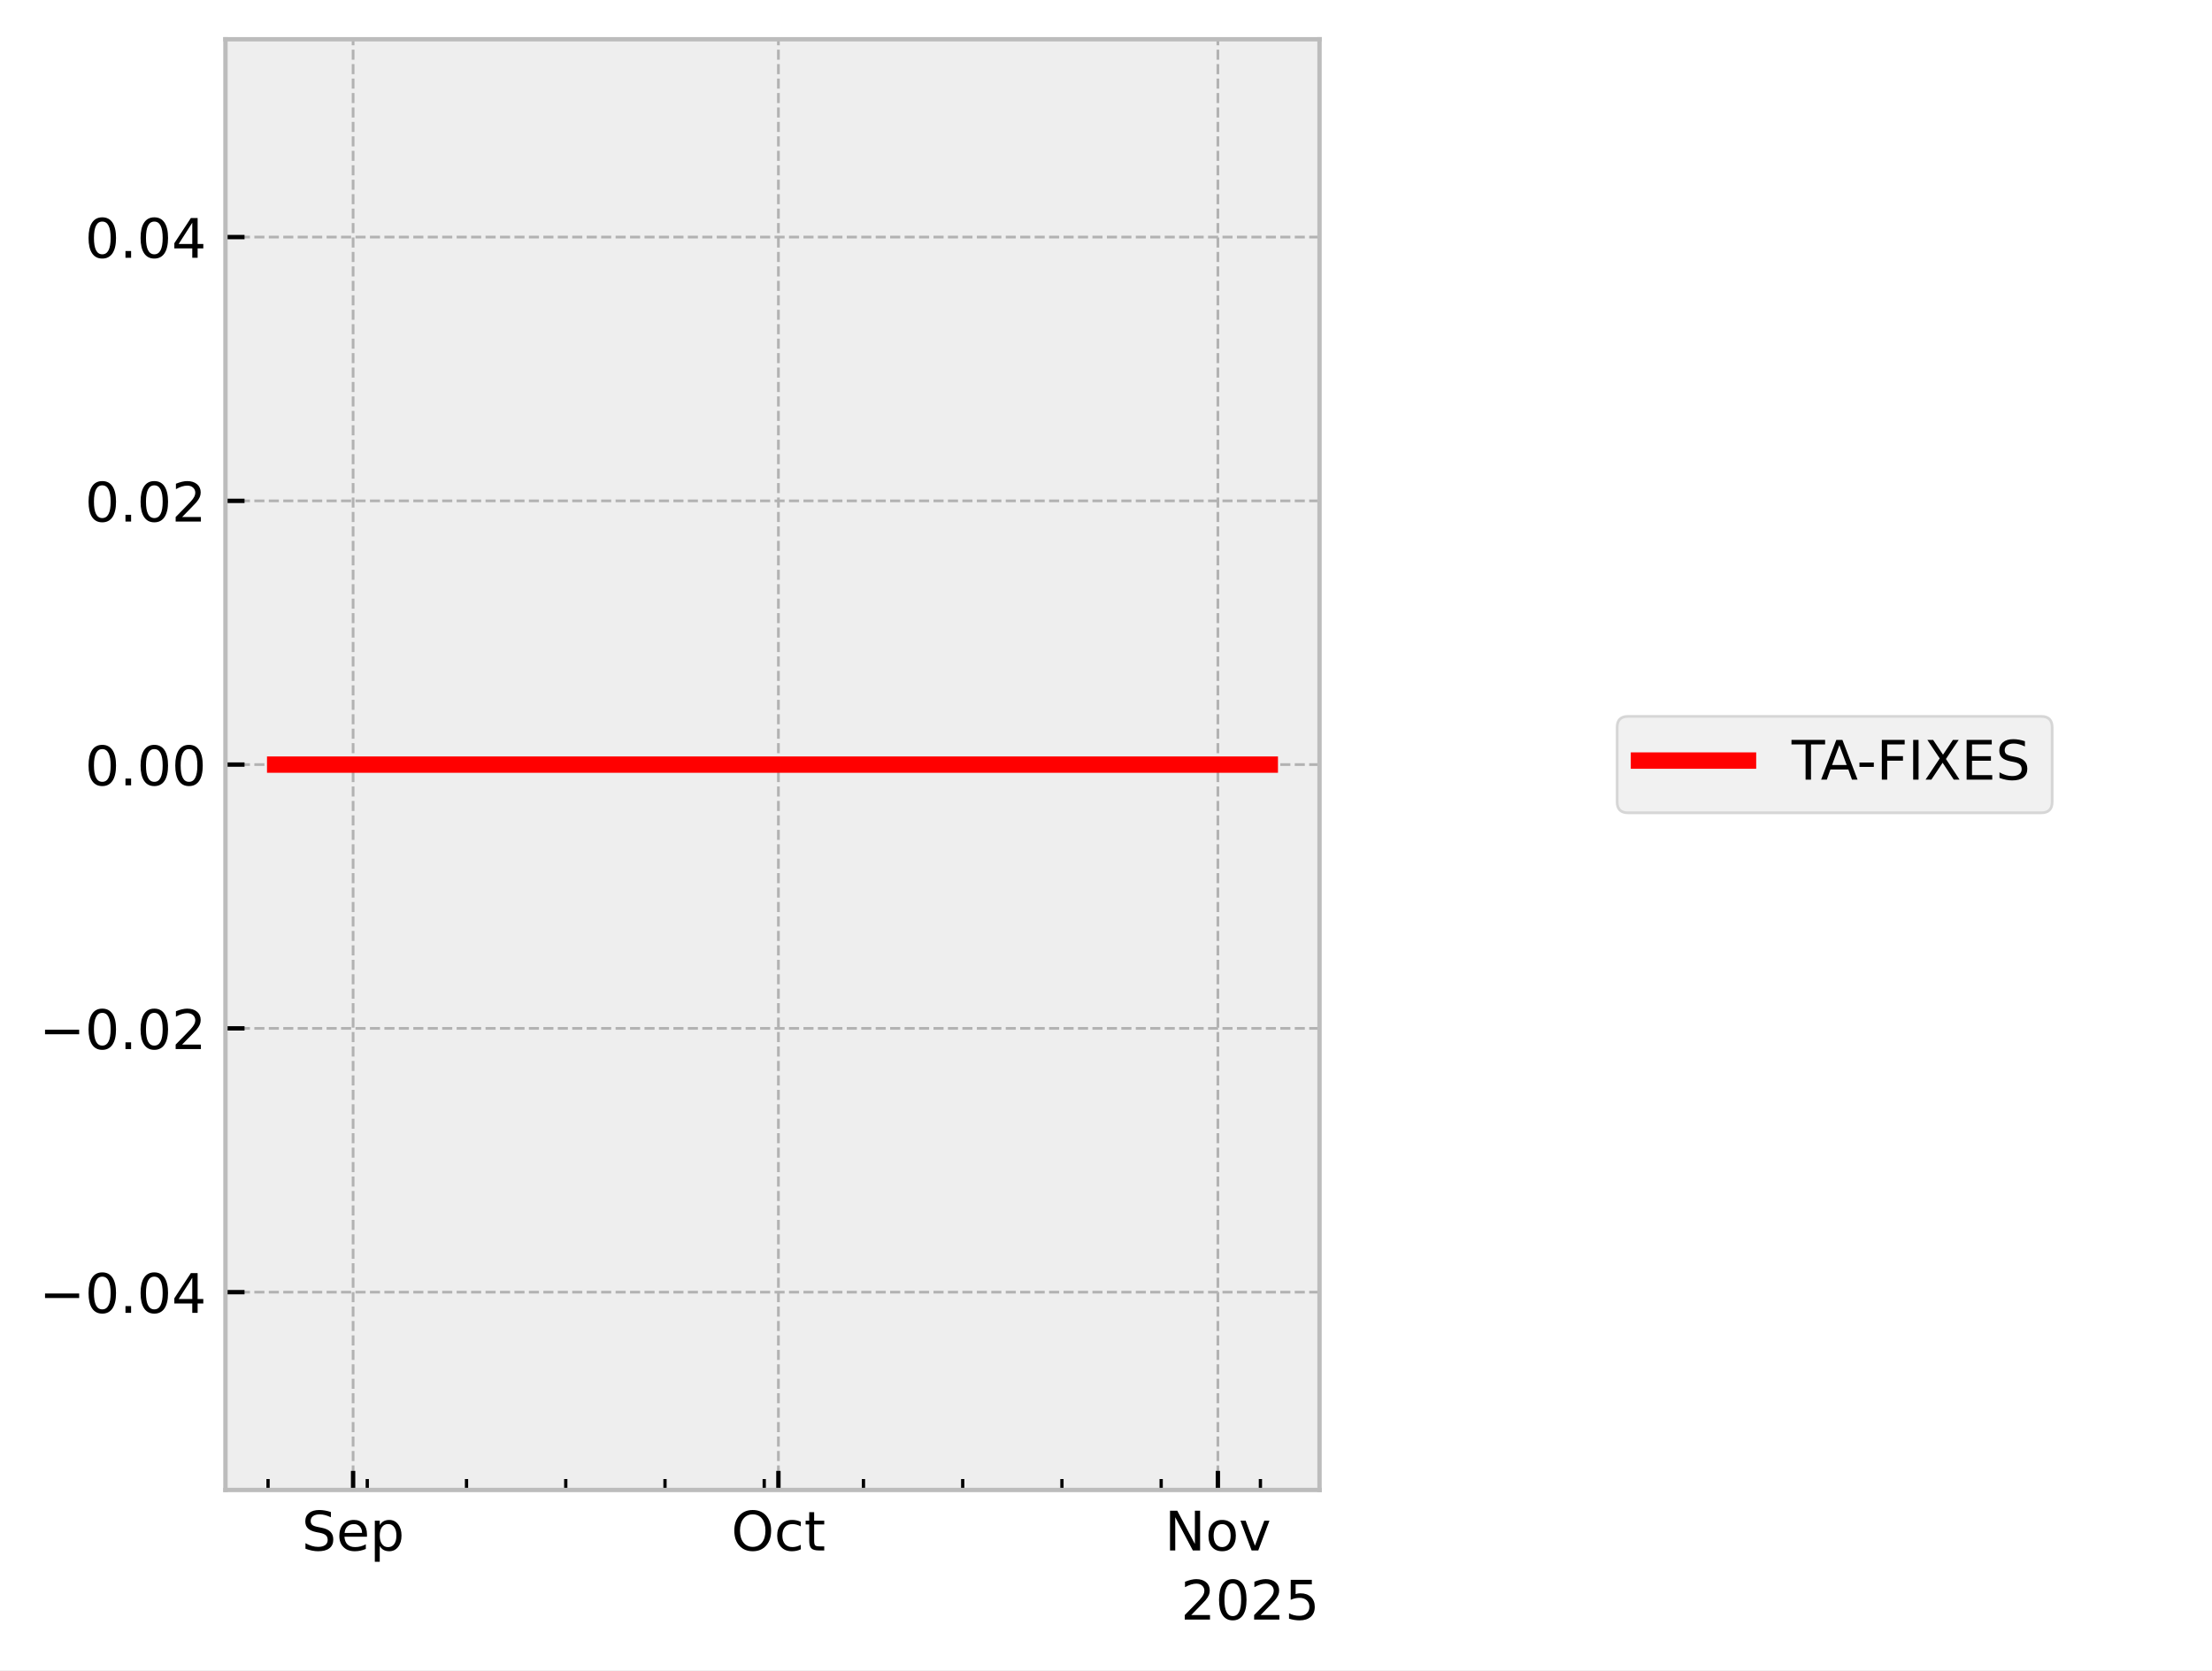
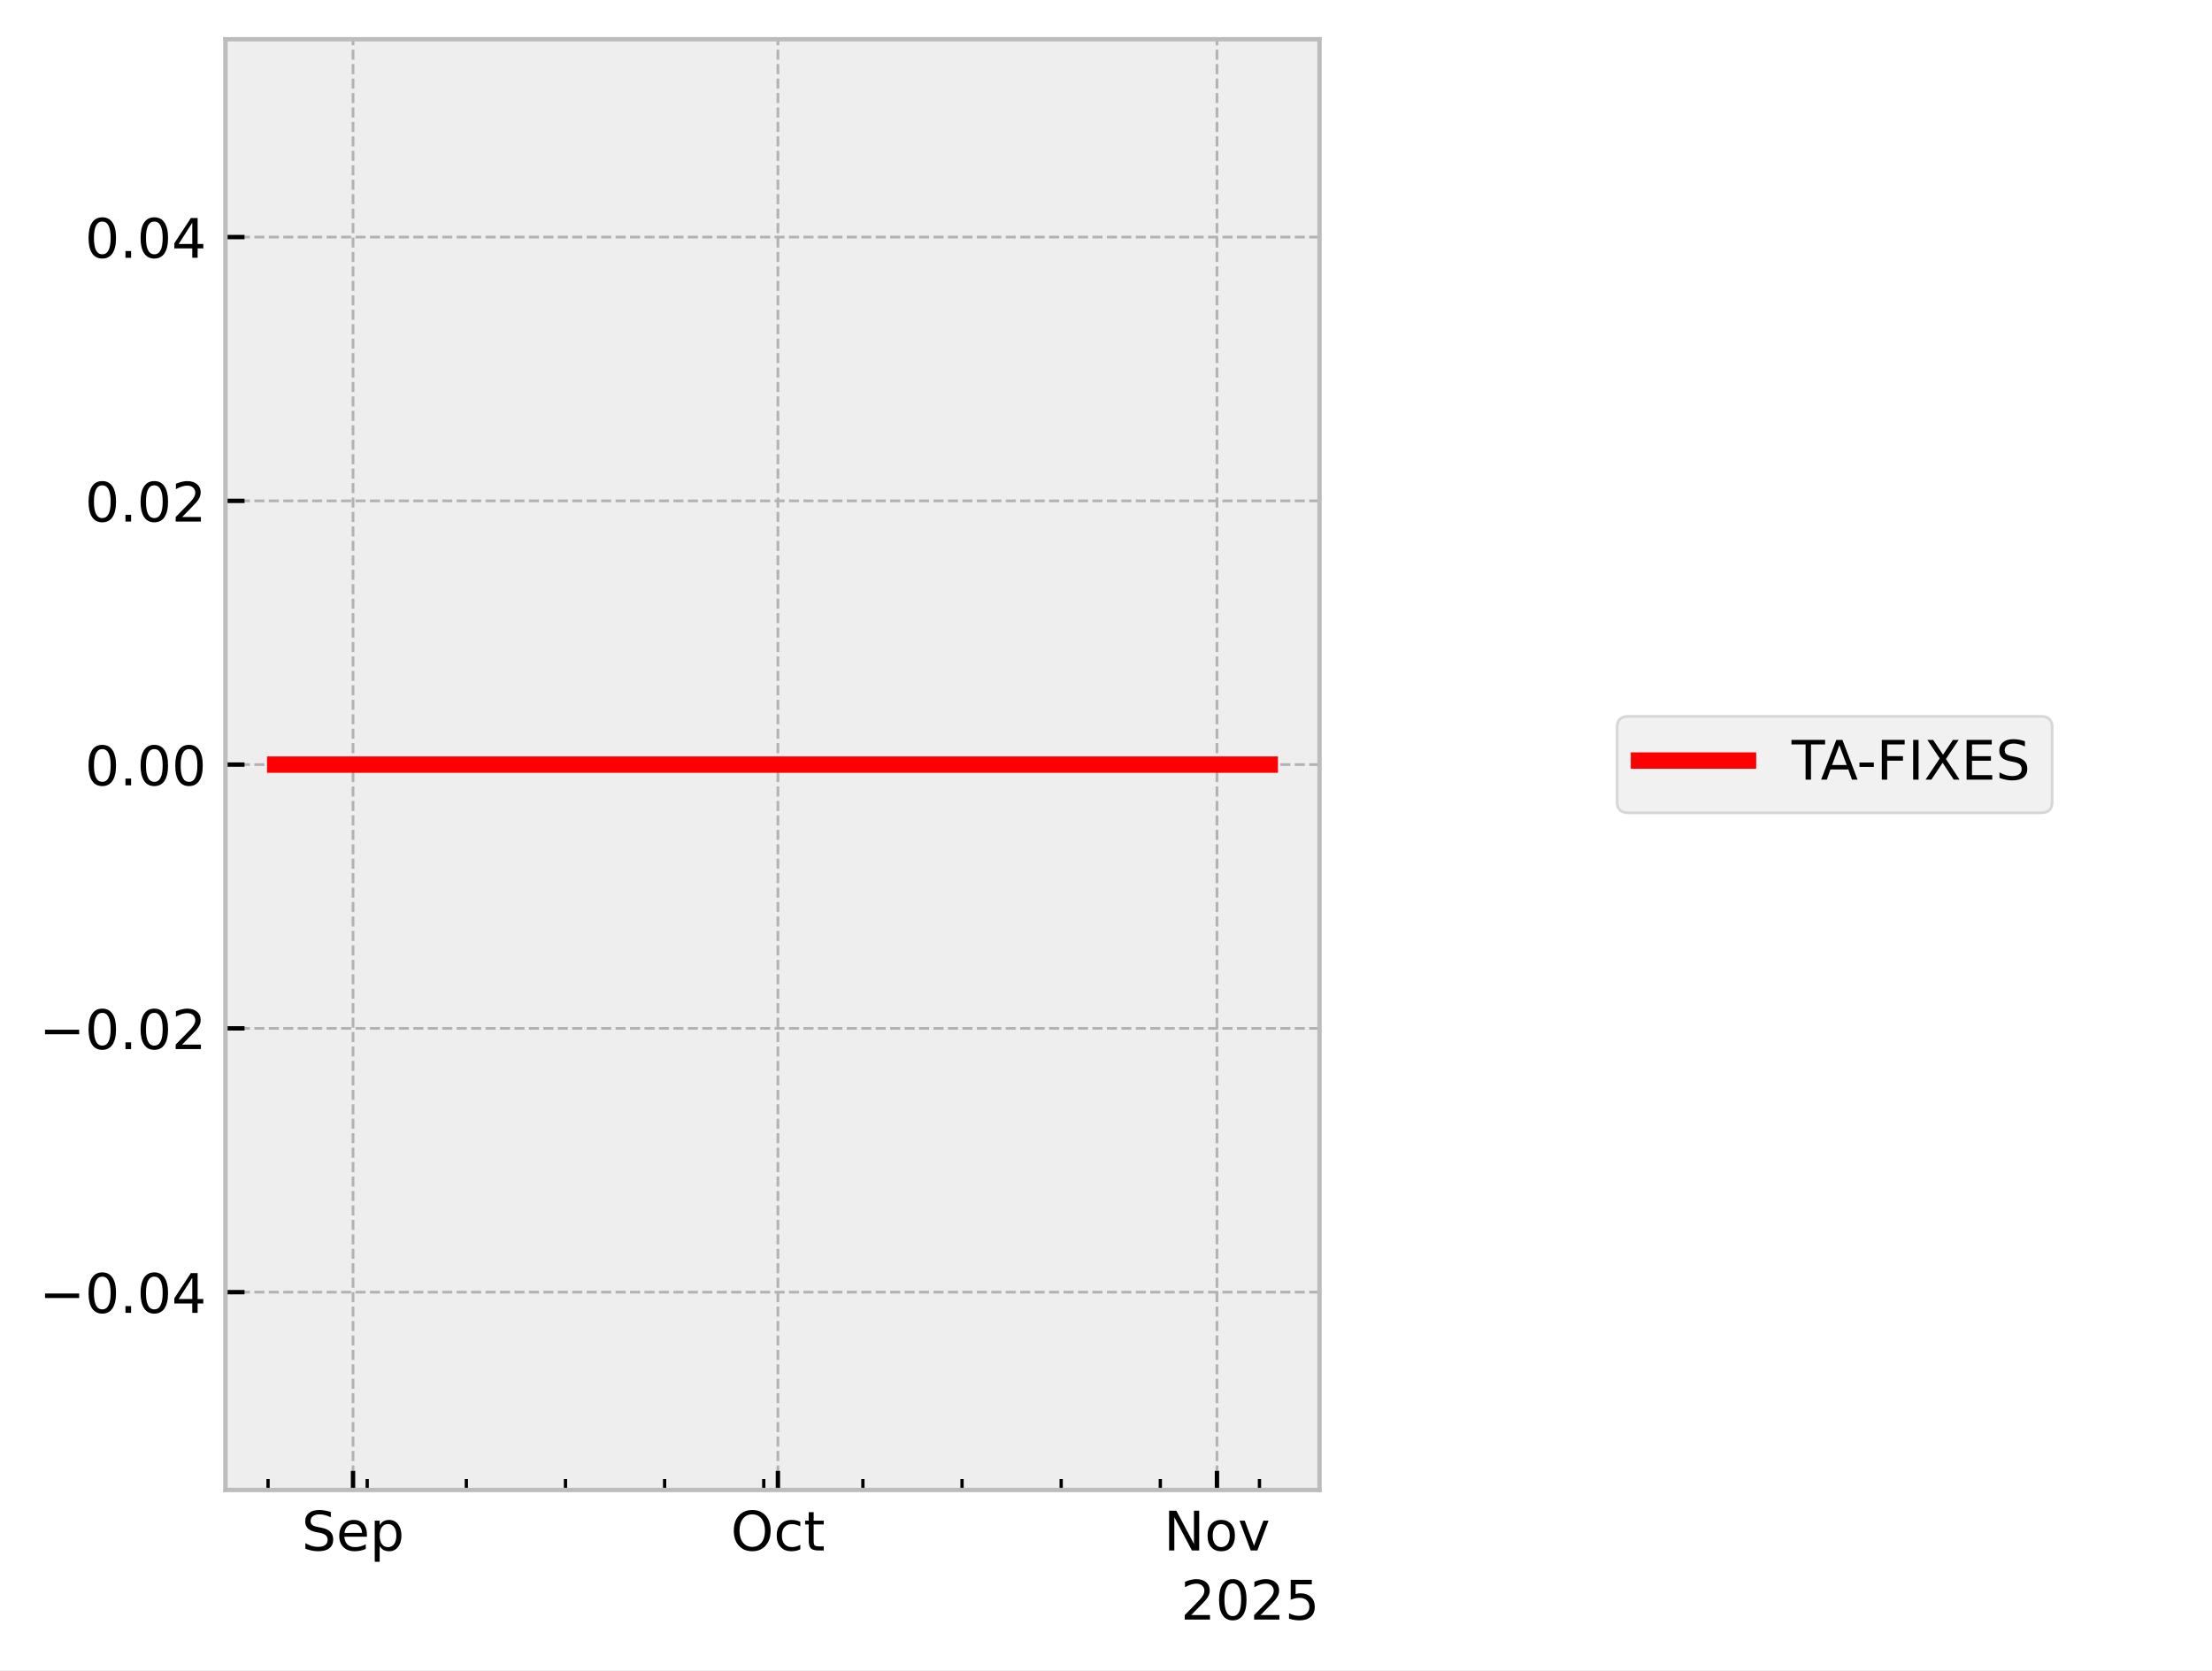
<svg xmlns="http://www.w3.org/2000/svg" xmlns:xlink="http://www.w3.org/1999/xlink" width="405.665pt" height="306.368pt" viewBox="0 0 405.665 306.368" version="1.1">
  <defs>
    <style type="text/css">*{stroke-linejoin: round; stroke-linecap: butt}</style>
  </defs>
  <g id="figure_1">
    <g id="patch_1">
      <path d="M 0 306.368  L 405.665 306.368  L 405.665 0  L 0 0  z " style="fill: #ffffff" />
    </g>
    <g id="axes_1">
      <g id="patch_2">
        <path d="M 41.345 273.312  L 241.991 273.312  L 241.991 7.2  L 41.345 7.2  z " style="fill: #eeeeee" />
      </g>
      <g id="matplotlib.axis_1">
        <g id="xtick_1">
          <g id="line2d_1">
-             <path d="M 64.756 273.312  L 64.756 7.2  " clip-path="url(#pc3026df1d5)" style="fill: none; stroke-dasharray: 1.85,0.8; stroke-dashoffset: 0; stroke: #b2b2b2; stroke-width: 0.5" />
+             <path d="M 64.743 273.312  L 64.743 7.2  " clip-path="url(#p1fb4331ed8)" style="fill: none; stroke-dasharray: 1.85,0.8; stroke-dashoffset: 0; stroke: #b2b2b2; stroke-width: 0.5" />
          </g>
          <g id="line2d_2">
            <defs>
-               <path id="m308b831523" d="M 0 0  L 0 -3.5  " style="stroke: #000000; stroke-width: 0.8" />
-             </defs>
-             <g>
-               <use xlink:href="#m308b831523" x="64.756" y="273.312" style="stroke: #000000; stroke-width: 0.8" />
+               <path id="mb4b29af7bd" d="M 0 0  L 0 -3.5  " style="stroke: #000000; stroke-width: 0.8" />
+             </defs>
+             <g>
+               <use xlink:href="#mb4b29af7bd" x="64.743" y="273.312" style="stroke: #000000; stroke-width: 0.8" />
            </g>
          </g>
          <g id="text_1">
-             <g transform="translate(55.33144 284.4104) scale(0.1 -0.1)">
+             <g transform="translate(55.31757 284.4104) scale(0.1 -0.1)">
              <defs>
                <path id="DejaVuSans-53" d="M 3425 4513  L 3425 3897  Q 3066 4069 2747 4153  Q 2428 4238 2131 4238  Q 1616 4238 1336 4038  Q 1056 3838 1056 3469  Q 1056 3159 1242 3001  Q 1428 2844 1947 2747  L 2328 2669  Q 3034 2534 3370 2195  Q 3706 1856 3706 1288  Q 3706 609 3251 259  Q 2797 -91 1919 -91  Q 1588 -91 1214 -16  Q 841 59 441 206  L 441 856  Q 825 641 1194 531  Q 1563 422 1919 422  Q 2459 422 2753 634  Q 3047 847 3047 1241  Q 3047 1584 2836 1778  Q 2625 1972 2144 2069  L 1759 2144  Q 1053 2284 737 2584  Q 422 2884 422 3419  Q 422 4038 858 4394  Q 1294 4750 2059 4750  Q 2388 4750 2728 4690  Q 3069 4631 3425 4513  z " transform="scale(0.015625)" />
                <path id="DejaVuSans-65" d="M 3597 1894  L 3597 1613  L 953 1613  Q 991 1019 1311 708  Q 1631 397 2203 397  Q 2534 397 2845 478  Q 3156 559 3463 722  L 3463 178  Q 3153 47 2828 -22  Q 2503 -91 2169 -91  Q 1331 -91 842 396  Q 353 884 353 1716  Q 353 2575 817 3079  Q 1281 3584 2069 3584  Q 2775 3584 3186 3129  Q 3597 2675 3597 1894  z M 3022 2063  Q 3016 2534 2758 2815  Q 2500 3097 2075 3097  Q 1594 3097 1305 2825  Q 1016 2553 972 2059  L 3022 2063  z " transform="scale(0.015625)" />
                <path id="DejaVuSans-70" d="M 1159 525  L 1159 -1331  L 581 -1331  L 581 3500  L 1159 3500  L 1159 2969  Q 1341 3281 1617 3432  Q 1894 3584 2278 3584  Q 2916 3584 3314 3078  Q 3713 2572 3713 1747  Q 3713 922 3314 415  Q 2916 -91 2278 -91  Q 1894 -91 1617 61  Q 1341 213 1159 525  z M 3116 1747  Q 3116 2381 2855 2742  Q 2594 3103 2138 3103  Q 1681 3103 1420 2742  Q 1159 2381 1159 1747  Q 1159 1113 1420 752  Q 1681 391 2138 391  Q 2594 391 2855 752  Q 3116 1113 3116 1747  z " transform="scale(0.015625)" />
              </defs>
              <use xlink:href="#DejaVuSans-53" />
              <use xlink:href="#DejaVuSans-65" transform="translate(63.47656 0)" />
              <use xlink:href="#DejaVuSans-70" transform="translate(125 0)" />
            </g>
          </g>
        </g>
        <g id="xtick_2">
          <g id="line2d_3">
-             <path d="M 142.754 273.312  L 142.754 7.2  " clip-path="url(#pc3026df1d5)" style="fill: none; stroke-dasharray: 1.85,0.8; stroke-dashoffset: 0; stroke: #b2b2b2; stroke-width: 0.5" />
+             <path d="M 142.664 273.312  L 142.664 7.2  " clip-path="url(#p1fb4331ed8)" style="fill: none; stroke-dasharray: 1.85,0.8; stroke-dashoffset: 0; stroke: #b2b2b2; stroke-width: 0.5" />
          </g>
          <g id="line2d_4">
            <g>
-               <use xlink:href="#m308b831523" x="142.754" y="273.312" style="stroke: #000000; stroke-width: 0.8" />
+               <use xlink:href="#mb4b29af7bd" x="142.664" y="273.312" style="stroke: #000000; stroke-width: 0.8" />
            </g>
          </g>
          <g id="text_2">
-             <g transform="translate(134.1085 284.4104) scale(0.1 -0.1)">
+             <g transform="translate(134.019 284.4104) scale(0.1 -0.1)">
              <defs>
                <path id="DejaVuSans-4f" d="M 2522 4238  Q 1834 4238 1429 3725  Q 1025 3213 1025 2328  Q 1025 1447 1429 934  Q 1834 422 2522 422  Q 3209 422 3611 934  Q 4013 1447 4013 2328  Q 4013 3213 3611 3725  Q 3209 4238 2522 4238  z M 2522 4750  Q 3503 4750 4090 4092  Q 4678 3434 4678 2328  Q 4678 1225 4090 567  Q 3503 -91 2522 -91  Q 1538 -91 948 565  Q 359 1222 359 2328  Q 359 3434 948 4092  Q 1538 4750 2522 4750  z " transform="scale(0.015625)" />
                <path id="DejaVuSans-63" d="M 3122 3366  L 3122 2828  Q 2878 2963 2633 3030  Q 2388 3097 2138 3097  Q 1578 3097 1268 2742  Q 959 2388 959 1747  Q 959 1106 1268 751  Q 1578 397 2138 397  Q 2388 397 2633 464  Q 2878 531 3122 666  L 3122 134  Q 2881 22 2623 -34  Q 2366 -91 2075 -91  Q 1284 -91 818 406  Q 353 903 353 1747  Q 353 2603 823 3093  Q 1294 3584 2113 3584  Q 2378 3584 2631 3529  Q 2884 3475 3122 3366  z " transform="scale(0.015625)" />
                <path id="DejaVuSans-74" d="M 1172 4494  L 1172 3500  L 2356 3500  L 2356 3053  L 1172 3053  L 1172 1153  Q 1172 725 1289 603  Q 1406 481 1766 481  L 2356 481  L 2356 0  L 1766 0  Q 1100 0 847 248  Q 594 497 594 1153  L 594 3053  L 172 3053  L 172 3500  L 594 3500  L 594 4494  L 1172 4494  z " transform="scale(0.015625)" />
              </defs>
              <use xlink:href="#DejaVuSans-4f" />
              <use xlink:href="#DejaVuSans-63" transform="translate(78.71094 0)" />
              <use xlink:href="#DejaVuSans-74" transform="translate(133.6914 0)" />
            </g>
          </g>
        </g>
        <g id="xtick_3">
          <g id="line2d_5">
-             <path d="M 223.351 273.312  L 223.351 7.2  " clip-path="url(#pc3026df1d5)" style="fill: none; stroke-dasharray: 1.85,0.8; stroke-dashoffset: 0; stroke: #b2b2b2; stroke-width: 0.5" />
+             <path d="M 223.183 273.312  L 223.183 7.2  " clip-path="url(#p1fb4331ed8)" style="fill: none; stroke-dasharray: 1.85,0.8; stroke-dashoffset: 0; stroke: #b2b2b2; stroke-width: 0.5" />
          </g>
          <g id="line2d_6">
            <g>
-               <use xlink:href="#m308b831523" x="223.351" y="273.312" style="stroke: #000000; stroke-width: 0.8" />
+               <use xlink:href="#mb4b29af7bd" x="223.183" y="273.312" style="stroke: #000000; stroke-width: 0.8" />
            </g>
          </g>
          <g id="text_3">
-             <g transform="translate(213.5918 284.4104) scale(0.1 -0.1)">
+             <g transform="translate(213.424 284.4104) scale(0.1 -0.1)">
              <defs>
                <path id="DejaVuSans-4e" d="M 628 4666  L 1478 4666  L 3547 763  L 3547 4666  L 4159 4666  L 4159 0  L 3309 0  L 1241 3903  L 1241 0  L 628 0  L 628 4666  z " transform="scale(0.015625)" />
                <path id="DejaVuSans-6f" d="M 1959 3097  Q 1497 3097 1228 2736  Q 959 2375 959 1747  Q 959 1119 1226 758  Q 1494 397 1959 397  Q 2419 397 2687 759  Q 2956 1122 2956 1747  Q 2956 2369 2687 2733  Q 2419 3097 1959 3097  z M 1959 3584  Q 2709 3584 3137 3096  Q 3566 2609 3566 1747  Q 3566 888 3137 398  Q 2709 -91 1959 -91  Q 1206 -91 779 398  Q 353 888 353 1747  Q 353 2609 779 3096  Q 1206 3584 1959 3584  z " transform="scale(0.015625)" />
                <path id="DejaVuSans-76" d="M 191 3500  L 800 3500  L 1894 563  L 2988 3500  L 3597 3500  L 2284 0  L 1503 0  L 191 3500  z " transform="scale(0.015625)" />
              </defs>
              <use xlink:href="#DejaVuSans-4e" />
              <use xlink:href="#DejaVuSans-6f" transform="translate(74.80469 0)" />
              <use xlink:href="#DejaVuSans-76" transform="translate(135.9863 0)" />
            </g>
          </g>
        </g>
        <g id="xtick_4">
          <g id="line2d_7">
            <defs>
-               <path id="m1ebf81e792" d="M 0 0  L 0 -2  " style="stroke: #000000; stroke-width: 0.6" />
-             </defs>
-             <g>
-               <use xlink:href="#m1ebf81e792" x="49.157" y="273.312" style="stroke: #000000; stroke-width: 0.6" />
+               <path id="m8441195f2d" d="M 0 0  L 0 -2  " style="stroke: #000000; stroke-width: 0.6" />
+             </defs>
+             <g>
+               <use xlink:href="#m8441195f2d" x="49.158" y="273.312" style="stroke: #000000; stroke-width: 0.6" />
            </g>
          </g>
        </g>
        <g id="xtick_5">
          <g id="line2d_8">
            <g>
-               <use xlink:href="#m1ebf81e792" x="67.356" y="273.312" style="stroke: #000000; stroke-width: 0.6" />
+               <use xlink:href="#m8441195f2d" x="67.34" y="273.312" style="stroke: #000000; stroke-width: 0.6" />
            </g>
          </g>
        </g>
        <g id="xtick_6">
          <g id="line2d_9">
            <g>
-               <use xlink:href="#m1ebf81e792" x="85.556" y="273.312" style="stroke: #000000; stroke-width: 0.6" />
+               <use xlink:href="#m8441195f2d" x="85.522" y="273.312" style="stroke: #000000; stroke-width: 0.6" />
            </g>
          </g>
        </g>
        <g id="xtick_7">
          <g id="line2d_10">
            <g>
-               <use xlink:href="#m1ebf81e792" x="103.755" y="273.312" style="stroke: #000000; stroke-width: 0.6" />
+               <use xlink:href="#m8441195f2d" x="103.703" y="273.312" style="stroke: #000000; stroke-width: 0.6" />
            </g>
          </g>
        </g>
        <g id="xtick_8">
          <g id="line2d_11">
            <g>
-               <use xlink:href="#m1ebf81e792" x="121.955" y="273.312" style="stroke: #000000; stroke-width: 0.6" />
+               <use xlink:href="#m8441195f2d" x="121.885" y="273.312" style="stroke: #000000; stroke-width: 0.6" />
            </g>
          </g>
        </g>
        <g id="xtick_9">
          <g id="line2d_12">
            <g>
-               <use xlink:href="#m1ebf81e792" x="140.154" y="273.312" style="stroke: #000000; stroke-width: 0.6" />
+               <use xlink:href="#m8441195f2d" x="140.067" y="273.312" style="stroke: #000000; stroke-width: 0.6" />
            </g>
          </g>
        </g>
        <g id="xtick_10">
          <g id="line2d_13">
            <g>
-               <use xlink:href="#m1ebf81e792" x="158.353" y="273.312" style="stroke: #000000; stroke-width: 0.6" />
+               <use xlink:href="#m8441195f2d" x="158.249" y="273.312" style="stroke: #000000; stroke-width: 0.6" />
            </g>
          </g>
        </g>
        <g id="xtick_11">
          <g id="line2d_14">
            <g>
-               <use xlink:href="#m1ebf81e792" x="176.553" y="273.312" style="stroke: #000000; stroke-width: 0.6" />
+               <use xlink:href="#m8441195f2d" x="176.43" y="273.312" style="stroke: #000000; stroke-width: 0.6" />
            </g>
          </g>
        </g>
        <g id="xtick_12">
          <g id="line2d_15">
            <g>
-               <use xlink:href="#m1ebf81e792" x="194.752" y="273.312" style="stroke: #000000; stroke-width: 0.6" />
+               <use xlink:href="#m8441195f2d" x="194.612" y="273.312" style="stroke: #000000; stroke-width: 0.6" />
            </g>
          </g>
        </g>
        <g id="xtick_13">
          <g id="line2d_16">
            <g>
-               <use xlink:href="#m1ebf81e792" x="212.951" y="273.312" style="stroke: #000000; stroke-width: 0.6" />
+               <use xlink:href="#m8441195f2d" x="212.794" y="273.312" style="stroke: #000000; stroke-width: 0.6" />
            </g>
          </g>
        </g>
        <g id="xtick_14">
          <g id="line2d_17">
            <g>
-               <use xlink:href="#m1ebf81e792" x="231.151" y="273.312" style="stroke: #000000; stroke-width: 0.6" />
+               <use xlink:href="#m8441195f2d" x="230.976" y="273.312" style="stroke: #000000; stroke-width: 0.6" />
            </g>
          </g>
        </g>
        <g id="text_4">
          <g transform="translate(216.5412 297.0886) scale(0.1 -0.1)">
            <defs>
              <path id="DejaVuSans-32" d="M 1228 531  L 3431 531  L 3431 0  L 469 0  L 469 531  Q 828 903 1448 1529  Q 2069 2156 2228 2338  Q 2531 2678 2651 2914  Q 2772 3150 2772 3378  Q 2772 3750 2511 3984  Q 2250 4219 1831 4219  Q 1534 4219 1204 4116  Q 875 4013 500 3803  L 500 4441  Q 881 4594 1212 4672  Q 1544 4750 1819 4750  Q 2544 4750 2975 4387  Q 3406 4025 3406 3419  Q 3406 3131 3298 2873  Q 3191 2616 2906 2266  Q 2828 2175 2409 1742  Q 1991 1309 1228 531  z " transform="scale(0.015625)" />
              <path id="DejaVuSans-30" d="M 2034 4250  Q 1547 4250 1301 3770  Q 1056 3291 1056 2328  Q 1056 1369 1301 889  Q 1547 409 2034 409  Q 2525 409 2770 889  Q 3016 1369 3016 2328  Q 3016 3291 2770 3770  Q 2525 4250 2034 4250  z M 2034 4750  Q 2819 4750 3233 4129  Q 3647 3509 3647 2328  Q 3647 1150 3233 529  Q 2819 -91 2034 -91  Q 1250 -91 836 529  Q 422 1150 422 2328  Q 422 3509 836 4129  Q 1250 4750 2034 4750  z " transform="scale(0.015625)" />
              <path id="DejaVuSans-35" d="M 691 4666  L 3169 4666  L 3169 4134  L 1269 4134  L 1269 2991  Q 1406 3038 1543 3061  Q 1681 3084 1819 3084  Q 2600 3084 3056 2656  Q 3513 2228 3513 1497  Q 3513 744 3044 326  Q 2575 -91 1722 -91  Q 1428 -91 1123 -41  Q 819 9 494 109  L 494 744  Q 775 591 1075 516  Q 1375 441 1709 441  Q 2250 441 2565 725  Q 2881 1009 2881 1497  Q 2881 1984 2565 2268  Q 2250 2553 1709 2553  Q 1456 2553 1204 2497  Q 953 2441 691 2322  L 691 4666  z " transform="scale(0.015625)" />
            </defs>
            <use xlink:href="#DejaVuSans-32" />
            <use xlink:href="#DejaVuSans-30" transform="translate(63.62305 0)" />
            <use xlink:href="#DejaVuSans-32" transform="translate(127.2461 0)" />
            <use xlink:href="#DejaVuSans-35" transform="translate(190.8691 0)" />
          </g>
        </g>
      </g>
      <g id="matplotlib.axis_2">
        <g id="ytick_1">
          <g id="line2d_18">
-             <path d="M 41.345 237.024  L 241.991 237.024  " clip-path="url(#pc3026df1d5)" style="fill: none; stroke-dasharray: 1.85,0.8; stroke-dashoffset: 0; stroke: #b2b2b2; stroke-width: 0.5" />
+             <path d="M 41.345 237.024  L 241.991 237.024  " clip-path="url(#p1fb4331ed8)" style="fill: none; stroke-dasharray: 1.85,0.8; stroke-dashoffset: 0; stroke: #b2b2b2; stroke-width: 0.5" />
          </g>
          <g id="line2d_19">
            <defs>
-               <path id="m9b4aa05b5c" d="M 0 0  L 3.5 0  " style="stroke: #000000; stroke-width: 0.8" />
-             </defs>
-             <g>
-               <use xlink:href="#m9b4aa05b5c" x="41.345" y="237.024" style="stroke: #000000; stroke-width: 0.8" />
+               <path id="med7ee8abd7" d="M 0 0  L 3.5 0  " style="stroke: #000000; stroke-width: 0.8" />
+             </defs>
+             <g>
+               <use xlink:href="#med7ee8abd7" x="41.345" y="237.024" style="stroke: #000000; stroke-width: 0.8" />
            </g>
          </g>
          <g id="text_5">
            <g transform="translate(7.2 240.8232) scale(0.1 -0.1)">
              <defs>
                <path id="DejaVuSans-2212" d="M 678 2272  L 4684 2272  L 4684 1741  L 678 1741  L 678 2272  z " transform="scale(0.015625)" />
                <path id="DejaVuSans-2e" d="M 684 794  L 1344 794  L 1344 0  L 684 0  L 684 794  z " transform="scale(0.015625)" />
                <path id="DejaVuSans-34" d="M 2419 4116  L 825 1625  L 2419 1625  L 2419 4116  z M 2253 4666  L 3047 4666  L 3047 1625  L 3713 1625  L 3713 1100  L 3047 1100  L 3047 0  L 2419 0  L 2419 1100  L 313 1100  L 313 1709  L 2253 4666  z " transform="scale(0.015625)" />
              </defs>
              <use xlink:href="#DejaVuSans-2212" />
              <use xlink:href="#DejaVuSans-30" transform="translate(83.78906 0)" />
              <use xlink:href="#DejaVuSans-2e" transform="translate(147.4121 0)" />
              <use xlink:href="#DejaVuSans-30" transform="translate(179.1992 0)" />
              <use xlink:href="#DejaVuSans-34" transform="translate(242.8223 0)" />
            </g>
          </g>
        </g>
        <g id="ytick_2">
          <g id="line2d_20">
-             <path d="M 41.345 188.64  L 241.991 188.64  " clip-path="url(#pc3026df1d5)" style="fill: none; stroke-dasharray: 1.85,0.8; stroke-dashoffset: 0; stroke: #b2b2b2; stroke-width: 0.5" />
+             <path d="M 41.345 188.64  L 241.991 188.64  " clip-path="url(#p1fb4331ed8)" style="fill: none; stroke-dasharray: 1.85,0.8; stroke-dashoffset: 0; stroke: #b2b2b2; stroke-width: 0.5" />
          </g>
          <g id="line2d_21">
            <g>
-               <use xlink:href="#m9b4aa05b5c" x="41.345" y="188.64" style="stroke: #000000; stroke-width: 0.8" />
+               <use xlink:href="#med7ee8abd7" x="41.345" y="188.64" style="stroke: #000000; stroke-width: 0.8" />
            </g>
          </g>
          <g id="text_6">
            <g transform="translate(7.2 192.4392) scale(0.1 -0.1)">
              <use xlink:href="#DejaVuSans-2212" />
              <use xlink:href="#DejaVuSans-30" transform="translate(83.78906 0)" />
              <use xlink:href="#DejaVuSans-2e" transform="translate(147.4121 0)" />
              <use xlink:href="#DejaVuSans-30" transform="translate(179.1992 0)" />
              <use xlink:href="#DejaVuSans-32" transform="translate(242.8223 0)" />
            </g>
          </g>
        </g>
        <g id="ytick_3">
          <g id="line2d_22">
-             <path d="M 41.345 140.256  L 241.991 140.256  " clip-path="url(#pc3026df1d5)" style="fill: none; stroke-dasharray: 1.85,0.8; stroke-dashoffset: 0; stroke: #b2b2b2; stroke-width: 0.5" />
+             <path d="M 41.345 140.256  L 241.991 140.256  " clip-path="url(#p1fb4331ed8)" style="fill: none; stroke-dasharray: 1.85,0.8; stroke-dashoffset: 0; stroke: #b2b2b2; stroke-width: 0.5" />
          </g>
          <g id="line2d_23">
            <g>
-               <use xlink:href="#m9b4aa05b5c" x="41.345" y="140.256" style="stroke: #000000; stroke-width: 0.8" />
+               <use xlink:href="#med7ee8abd7" x="41.345" y="140.256" style="stroke: #000000; stroke-width: 0.8" />
            </g>
          </g>
          <g id="text_7">
            <g transform="translate(15.57969 144.0552) scale(0.1 -0.1)">
              <use xlink:href="#DejaVuSans-30" />
              <use xlink:href="#DejaVuSans-2e" transform="translate(63.62305 0)" />
              <use xlink:href="#DejaVuSans-30" transform="translate(95.41016 0)" />
              <use xlink:href="#DejaVuSans-30" transform="translate(159.0332 0)" />
            </g>
          </g>
        </g>
        <g id="ytick_4">
          <g id="line2d_24">
-             <path d="M 41.345 91.872  L 241.991 91.872  " clip-path="url(#pc3026df1d5)" style="fill: none; stroke-dasharray: 1.85,0.8; stroke-dashoffset: 0; stroke: #b2b2b2; stroke-width: 0.5" />
+             <path d="M 41.345 91.872  L 241.991 91.872  " clip-path="url(#p1fb4331ed8)" style="fill: none; stroke-dasharray: 1.85,0.8; stroke-dashoffset: 0; stroke: #b2b2b2; stroke-width: 0.5" />
          </g>
          <g id="line2d_25">
            <g>
-               <use xlink:href="#m9b4aa05b5c" x="41.345" y="91.872" style="stroke: #000000; stroke-width: 0.8" />
+               <use xlink:href="#med7ee8abd7" x="41.345" y="91.872" style="stroke: #000000; stroke-width: 0.8" />
            </g>
          </g>
          <g id="text_8">
            <g transform="translate(15.57969 95.67122) scale(0.1 -0.1)">
              <use xlink:href="#DejaVuSans-30" />
              <use xlink:href="#DejaVuSans-2e" transform="translate(63.62305 0)" />
              <use xlink:href="#DejaVuSans-30" transform="translate(95.41016 0)" />
              <use xlink:href="#DejaVuSans-32" transform="translate(159.0332 0)" />
            </g>
          </g>
        </g>
        <g id="ytick_5">
          <g id="line2d_26">
-             <path d="M 41.345 43.488  L 241.991 43.488  " clip-path="url(#pc3026df1d5)" style="fill: none; stroke-dasharray: 1.85,0.8; stroke-dashoffset: 0; stroke: #b2b2b2; stroke-width: 0.5" />
+             <path d="M 41.345 43.488  L 241.991 43.488  " clip-path="url(#p1fb4331ed8)" style="fill: none; stroke-dasharray: 1.85,0.8; stroke-dashoffset: 0; stroke: #b2b2b2; stroke-width: 0.5" />
          </g>
          <g id="line2d_27">
            <g>
-               <use xlink:href="#m9b4aa05b5c" x="41.345" y="43.488" style="stroke: #000000; stroke-width: 0.8" />
+               <use xlink:href="#med7ee8abd7" x="41.345" y="43.488" style="stroke: #000000; stroke-width: 0.8" />
            </g>
          </g>
          <g id="text_9">
            <g transform="translate(15.57969 47.28722) scale(0.1 -0.1)">
              <use xlink:href="#DejaVuSans-30" />
              <use xlink:href="#DejaVuSans-2e" transform="translate(63.62305 0)" />
              <use xlink:href="#DejaVuSans-30" transform="translate(95.41016 0)" />
              <use xlink:href="#DejaVuSans-34" transform="translate(159.0332 0)" />
            </g>
          </g>
        </g>
      </g>
      <g id="line2d_28">
-         <path d="M 50.466 140.256  L 50.852 140.256  L 52.893 140.256  L 53.207 140.256  L 53.311 140.256  L 53.535 140.256  L 56.253 140.256  L 58.667 140.256  L 89.926 140.256  L 91.773 140.256  L 94.817 140.256  L 102.434 140.256  L 102.935 140.256  L 105.006 140.256  L 105.407 140.256  L 107.387 140.256  L 112.902 140.256  L 130.801 140.256  L 138.647 140.256  L 157.404 140.256  L 160.212 140.256  L 178.512 140.256  L 201.744 140.256  L 203.514 140.256  L 203.66 140.256  L 211.72 140.256  L 232.129 140.256  L 232.871 140.256  " clip-path="url(#pc3026df1d5)" style="fill: none; stroke: #ff0000; stroke-width: 3; stroke-linecap: square" />
+         <path d="M 50.466 140.256  L 50.851 140.256  L 52.89 140.256  L 53.205 140.256  L 53.308 140.256  L 53.532 140.256  L 56.247 140.256  L 58.659 140.256  L 89.888 140.256  L 91.733 140.256  L 94.774 140.256  L 102.383 140.256  L 102.884 140.256  L 104.953 140.256  L 105.354 140.256  L 107.332 140.256  L 112.841 140.256  L 130.723 140.256  L 138.562 140.256  L 157.3 140.256  L 160.105 140.256  L 178.388 140.256  L 201.597 140.256  L 203.365 140.256  L 203.512 140.256  L 211.564 140.256  L 231.952 140.256  L 232.871 140.256  " clip-path="url(#p1fb4331ed8)" style="fill: none; stroke: #ff0000; stroke-width: 3; stroke-linecap: square" />
      </g>
      <g id="patch_3">
        <path d="M 41.345 273.312  L 41.345 7.2  " style="fill: none; stroke: #bcbcbc; stroke-width: 0.8; stroke-linejoin: miter; stroke-linecap: square" />
      </g>
      <g id="patch_4">
        <path d="M 241.991 273.312  L 241.991 7.2  " style="fill: none; stroke: #bcbcbc; stroke-width: 0.8; stroke-linejoin: miter; stroke-linecap: square" />
      </g>
      <g id="patch_5">
        <path d="M 41.345 273.312  L 241.991 273.312  " style="fill: none; stroke: #bcbcbc; stroke-width: 0.8; stroke-linejoin: miter; stroke-linecap: square" />
      </g>
      <g id="patch_6">
        <path d="M 41.345 7.2  L 241.991 7.2  " style="fill: none; stroke: #bcbcbc; stroke-width: 0.8; stroke-linejoin: miter; stroke-linecap: square" />
      </g>
    </g>
    <g id="axes_2">
      <g id="legend_1">
        <g id="patch_7">
          <path d="M 298.574 149.095  L 374.349 149.095  Q 376.349 149.095 376.349 147.095  L 376.349 133.417  Q 376.349 131.417 374.349 131.417  L 298.574 131.417  Q 296.574 131.417 296.574 133.417  L 296.574 147.095  Q 296.574 149.095 298.574 149.095  z " style="fill: #eeeeee; opacity: 0.8; stroke: #cccccc; stroke-width: 0.5; stroke-linejoin: miter" />
        </g>
        <g id="line2d_29">
          <path d="M 300.574 139.515  L 310.574 139.515  L 320.574 139.515  " style="fill: none; stroke: #ff0000; stroke-width: 3; stroke-linecap: square" />
        </g>
        <g id="text_10">
          <g transform="translate(328.5735 143.0154) scale(0.1 -0.1)">
            <defs>
              <path id="DejaVuSans-54" d="M -19 4666  L 3928 4666  L 3928 4134  L 2272 4134  L 2272 0  L 1638 0  L 1638 4134  L -19 4134  L -19 4666  z " transform="scale(0.015625)" />
              <path id="DejaVuSans-41" d="M 2188 4044  L 1331 1722  L 3047 1722  L 2188 4044  z M 1831 4666  L 2547 4666  L 4325 0  L 3669 0  L 3244 1197  L 1141 1197  L 716 0  L 50 0  L 1831 4666  z " transform="scale(0.015625)" />
              <path id="DejaVuSans-2d" d="M 313 2009  L 1997 2009  L 1997 1497  L 313 1497  L 313 2009  z " transform="scale(0.015625)" />
              <path id="DejaVuSans-46" d="M 628 4666  L 3309 4666  L 3309 4134  L 1259 4134  L 1259 2759  L 3109 2759  L 3109 2228  L 1259 2228  L 1259 0  L 628 0  L 628 4666  z " transform="scale(0.015625)" />
              <path id="DejaVuSans-49" d="M 628 4666  L 1259 4666  L 1259 0  L 628 0  L 628 4666  z " transform="scale(0.015625)" />
              <path id="DejaVuSans-58" d="M 403 4666  L 1081 4666  L 2241 2931  L 3406 4666  L 4084 4666  L 2584 2425  L 4184 0  L 3506 0  L 2194 1984  L 872 0  L 191 0  L 1856 2491  L 403 4666  z " transform="scale(0.015625)" />
              <path id="DejaVuSans-45" d="M 628 4666  L 3578 4666  L 3578 4134  L 1259 4134  L 1259 2753  L 3481 2753  L 3481 2222  L 1259 2222  L 1259 531  L 3634 531  L 3634 0  L 628 0  L 628 4666  z " transform="scale(0.015625)" />
            </defs>
            <use xlink:href="#DejaVuSans-54" />
            <use xlink:href="#DejaVuSans-41" transform="translate(53.33398 0)" />
            <use xlink:href="#DejaVuSans-2d" transform="translate(119.4922 0)" />
            <use xlink:href="#DejaVuSans-46" transform="translate(155.5762 0)" />
            <use xlink:href="#DejaVuSans-49" transform="translate(213.0957 0)" />
            <use xlink:href="#DejaVuSans-58" transform="translate(242.5879 0)" />
            <use xlink:href="#DejaVuSans-45" transform="translate(311.0938 0)" />
            <use xlink:href="#DejaVuSans-53" transform="translate(374.2773 0)" />
          </g>
        </g>
      </g>
    </g>
  </g>
  <defs>
-     <clipPath id="pc3026df1d5">
+     <clipPath id="p1fb4331ed8">
      <rect x="41.345" y="7.2" width="200.646" height="266.112" />
    </clipPath>
  </defs>
</svg>
